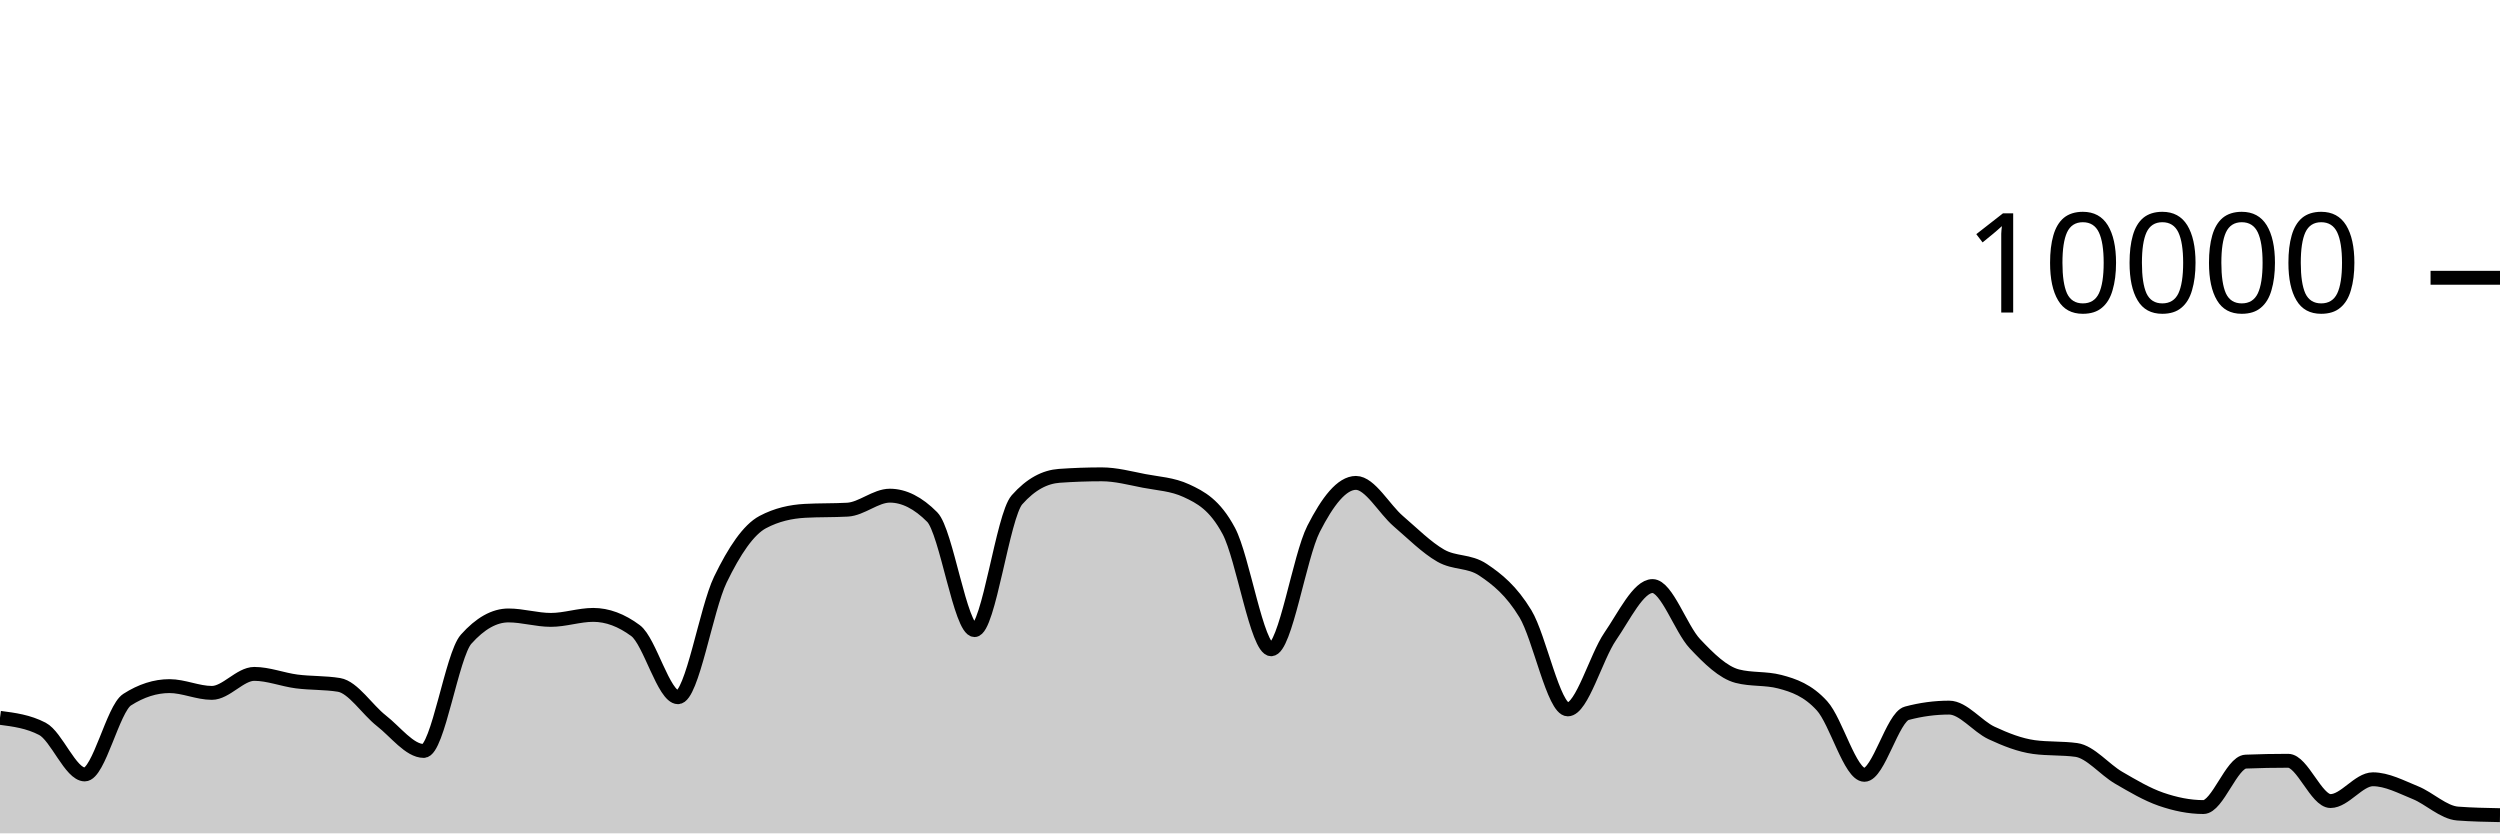
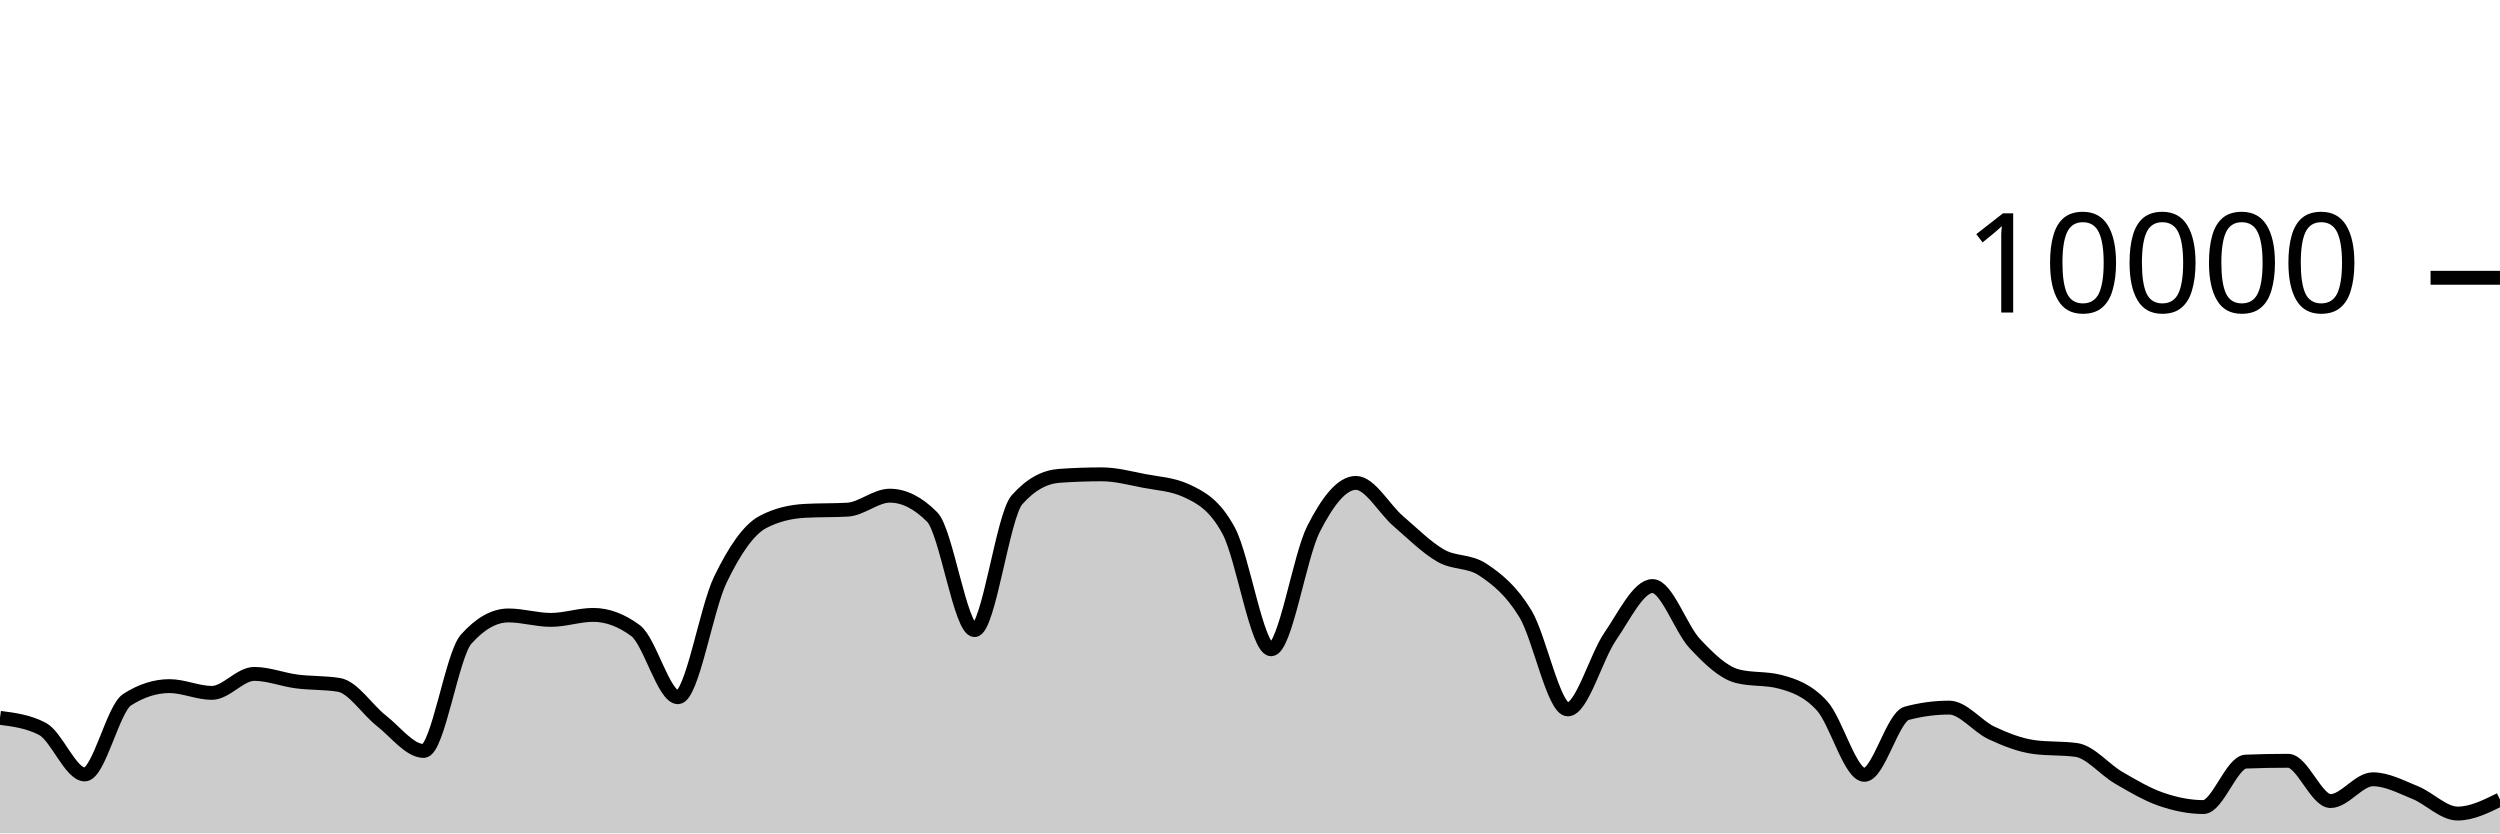
<svg xmlns="http://www.w3.org/2000/svg" viewBox="0 0 180 60">
  <g transform="translate(0,20)">
-     <path class="area" fill="rgba(0, 0, 0, 0.2)" d="M0,31.684C1.017,31.816,2.034,31.948,3.051,32.476C4.068,33.004,5.085,35.76,6.102,35.76C7.119,35.76,8.136,31.027,9.153,30.376C10.169,29.725,11.186,29.4,12.203,29.4C13.22,29.4,14.237,29.888,15.254,29.888C16.271,29.888,17.288,28.52,18.305,28.52C19.322,28.52,20.339,28.932,21.356,29.064C22.373,29.196,23.39,29.147,24.407,29.312C25.424,29.477,26.441,31.099,27.458,31.892C28.475,32.685,29.492,34.068,30.508,34.068C31.525,34.068,32.542,27.165,33.559,26.024C34.576,24.883,35.593,24.312,36.61,24.312C37.627,24.312,38.644,24.632,39.661,24.632C40.678,24.632,41.695,24.272,42.712,24.272C43.729,24.272,44.746,24.651,45.763,25.408C46.78,26.165,47.797,30.2,48.814,30.2C49.831,30.2,50.847,23.837,51.864,21.736C52.881,19.635,53.898,18.133,54.915,17.592C55.932,17.051,56.949,16.836,57.966,16.78C58.983,16.724,60,16.752,61.017,16.696C62.034,16.64,63.051,15.688,64.068,15.688C65.085,15.688,66.102,16.201,67.119,17.228C68.136,18.255,69.153,25.368,70.169,25.368C71.186,25.368,72.203,17.14,73.22,15.988C74.237,14.836,75.254,14.332,76.271,14.26C77.288,14.188,78.305,14.152,79.322,14.152C80.339,14.152,81.356,14.427,82.373,14.624C83.39,14.821,84.407,14.86,85.424,15.332C86.441,15.804,87.458,16.329,88.475,18.232C89.492,20.135,90.508,26.748,91.525,26.748C92.542,26.748,93.559,20.077,94.576,18.08C95.593,16.083,96.61,14.768,97.627,14.768C98.644,14.768,99.661,16.651,100.678,17.524C101.695,18.397,102.712,19.421,103.729,20.004C104.746,20.587,105.763,20.344,106.78,21.024C107.797,21.704,108.814,22.517,109.831,24.192C110.847,25.867,111.864,31.076,112.881,31.076C113.898,31.076,114.915,27.308,115.932,25.828C116.949,24.348,117.966,22.196,118.983,22.196C120,22.196,121.017,25.267,122.034,26.348C123.051,27.429,124.068,28.42,125.085,28.684C126.102,28.948,127.119,28.816,128.136,29.08C129.153,29.344,130.169,29.702,131.186,30.82C132.203,31.938,133.22,35.788,134.237,35.788C135.254,35.788,136.271,31.628,137.288,31.356C138.305,31.084,139.322,30.948,140.339,30.948C141.356,30.948,142.373,32.299,143.39,32.772C144.407,33.245,145.424,33.649,146.441,33.788C147.458,33.927,148.475,33.857,149.492,33.996C150.508,34.135,151.525,35.405,152.542,35.996C153.559,36.587,154.576,37.192,155.593,37.544C156.61,37.896,157.627,38.108,158.644,38.108C159.661,38.108,160.678,34.876,161.695,34.836C162.712,34.796,163.729,34.776,164.746,34.776C165.763,34.776,166.78,37.676,167.797,37.676C168.814,37.676,169.831,36.108,170.847,36.108C171.864,36.108,172.881,36.657,173.898,37.068C174.915,37.479,175.932,38.499,176.949,38.576C177.966,38.653,178.983,38.673,180,38.692L180,40C178.983,40,177.966,40,176.949,40C175.932,40,174.915,40,173.898,40C172.881,40,171.864,40,170.847,40C169.831,40,168.814,40,167.797,40C166.78,40,165.763,40,164.746,40C163.729,40,162.712,40,161.695,40C160.678,40,159.661,40,158.644,40C157.627,40,156.61,40,155.593,40C154.576,40,153.559,40,152.542,40C151.525,40,150.508,40,149.492,40C148.475,40,147.458,40,146.441,40C145.424,40,144.407,40,143.39,40C142.373,40,141.356,40,140.339,40C139.322,40,138.305,40,137.288,40C136.271,40,135.254,40,134.237,40C133.22,40,132.203,40,131.186,40C130.169,40,129.153,40,128.136,40C127.119,40,126.102,40,125.085,40C124.068,40,123.051,40,122.034,40C121.017,40,120,40,118.983,40C117.966,40,116.949,40,115.932,40C114.915,40,113.898,40,112.881,40C111.864,40,110.847,40,109.831,40C108.814,40,107.797,40,106.78,40C105.763,40,104.746,40,103.729,40C102.712,40,101.695,40,100.678,40C99.661,40,98.644,40,97.627,40C96.61,40,95.593,40,94.576,40C93.559,40,92.542,40,91.525,40C90.508,40,89.492,40,88.475,40C87.458,40,86.441,40,85.424,40C84.407,40,83.39,40,82.373,40C81.356,40,80.339,40,79.322,40C78.305,40,77.288,40,76.271,40C75.254,40,74.237,40,73.22,40C72.203,40,71.186,40,70.169,40C69.153,40,68.136,40,67.119,40C66.102,40,65.085,40,64.068,40C63.051,40,62.034,40,61.017,40C60,40,58.983,40,57.966,40C56.949,40,55.932,40,54.915,40C53.898,40,52.881,40,51.864,40C50.847,40,49.831,40,48.814,40C47.797,40,46.78,40,45.763,40C44.746,40,43.729,40,42.712,40C41.695,40,40.678,40,39.661,40C38.644,40,37.627,40,36.61,40C35.593,40,34.576,40,33.559,40C32.542,40,31.525,40,30.508,40C29.492,40,28.475,40,27.458,40C26.441,40,25.424,40,24.407,40C23.39,40,22.373,40,21.356,40C20.339,40,19.322,40,18.305,40C17.288,40,16.271,40,15.254,40C14.237,40,13.22,40,12.203,40C11.186,40,10.169,40,9.153,40C8.136,40,7.119,40,6.102,40C5.085,40,4.068,40,3.051,40C2.034,40,1.017,40,0,40Z" />
-     <path class="line" stroke="black" fill="none" d="M0,31.684C1.017,31.816,2.034,31.948,3.051,32.476C4.068,33.004,5.085,35.76,6.102,35.76C7.119,35.76,8.136,31.027,9.153,30.376C10.169,29.725,11.186,29.4,12.203,29.4C13.22,29.4,14.237,29.888,15.254,29.888C16.271,29.888,17.288,28.52,18.305,28.52C19.322,28.52,20.339,28.932,21.356,29.064C22.373,29.196,23.39,29.147,24.407,29.312C25.424,29.477,26.441,31.099,27.458,31.892C28.475,32.685,29.492,34.068,30.508,34.068C31.525,34.068,32.542,27.165,33.559,26.024C34.576,24.883,35.593,24.312,36.61,24.312C37.627,24.312,38.644,24.632,39.661,24.632C40.678,24.632,41.695,24.272,42.712,24.272C43.729,24.272,44.746,24.651,45.763,25.408C46.78,26.165,47.797,30.2,48.814,30.2C49.831,30.2,50.847,23.837,51.864,21.736C52.881,19.635,53.898,18.133,54.915,17.592C55.932,17.051,56.949,16.836,57.966,16.78C58.983,16.724,60,16.752,61.017,16.696C62.034,16.64,63.051,15.688,64.068,15.688C65.085,15.688,66.102,16.201,67.119,17.228C68.136,18.255,69.153,25.368,70.169,25.368C71.186,25.368,72.203,17.14,73.22,15.988C74.237,14.836,75.254,14.332,76.271,14.26C77.288,14.188,78.305,14.152,79.322,14.152C80.339,14.152,81.356,14.427,82.373,14.624C83.39,14.821,84.407,14.86,85.424,15.332C86.441,15.804,87.458,16.329,88.475,18.232C89.492,20.135,90.508,26.748,91.525,26.748C92.542,26.748,93.559,20.077,94.576,18.08C95.593,16.083,96.61,14.768,97.627,14.768C98.644,14.768,99.661,16.651,100.678,17.524C101.695,18.397,102.712,19.421,103.729,20.004C104.746,20.587,105.763,20.344,106.78,21.024C107.797,21.704,108.814,22.517,109.831,24.192C110.847,25.867,111.864,31.076,112.881,31.076C113.898,31.076,114.915,27.308,115.932,25.828C116.949,24.348,117.966,22.196,118.983,22.196C120,22.196,121.017,25.267,122.034,26.348C123.051,27.429,124.068,28.42,125.085,28.684C126.102,28.948,127.119,28.816,128.136,29.08C129.153,29.344,130.169,29.702,131.186,30.82C132.203,31.938,133.22,35.788,134.237,35.788C135.254,35.788,136.271,31.628,137.288,31.356C138.305,31.084,139.322,30.948,140.339,30.948C141.356,30.948,142.373,32.299,143.39,32.772C144.407,33.245,145.424,33.649,146.441,33.788C147.458,33.927,148.475,33.857,149.492,33.996C150.508,34.135,151.525,35.405,152.542,35.996C153.559,36.587,154.576,37.192,155.593,37.544C156.61,37.896,157.627,38.108,158.644,38.108C159.661,38.108,160.678,34.876,161.695,34.836C162.712,34.796,163.729,34.776,164.746,34.776C165.763,34.776,166.78,37.676,167.797,37.676C168.814,37.676,169.831,36.108,170.847,36.108C171.864,36.108,172.881,36.657,173.898,37.068C174.915,37.479,175.932,38.499,176.949,38.576C177.966,38.653,178.983,38.673,180,38.692" />
+     <path class="area" fill="rgba(0, 0, 0, 0.2)" d="M0,31.684C1.017,31.816,2.034,31.948,3.051,32.476C4.068,33.004,5.085,35.76,6.102,35.76C7.119,35.76,8.136,31.027,9.153,30.376C10.169,29.725,11.186,29.4,12.203,29.4C13.22,29.4,14.237,29.888,15.254,29.888C16.271,29.888,17.288,28.52,18.305,28.52C19.322,28.52,20.339,28.932,21.356,29.064C22.373,29.196,23.39,29.147,24.407,29.312C25.424,29.477,26.441,31.099,27.458,31.892C28.475,32.685,29.492,34.068,30.508,34.068C31.525,34.068,32.542,27.165,33.559,26.024C34.576,24.883,35.593,24.312,36.61,24.312C37.627,24.312,38.644,24.632,39.661,24.632C40.678,24.632,41.695,24.272,42.712,24.272C43.729,24.272,44.746,24.651,45.763,25.408C46.78,26.165,47.797,30.2,48.814,30.2C49.831,30.2,50.847,23.837,51.864,21.736C52.881,19.635,53.898,18.133,54.915,17.592C55.932,17.051,56.949,16.836,57.966,16.78C58.983,16.724,60,16.752,61.017,16.696C62.034,16.64,63.051,15.688,64.068,15.688C65.085,15.688,66.102,16.201,67.119,17.228C68.136,18.255,69.153,25.368,70.169,25.368C71.186,25.368,72.203,17.14,73.22,15.988C74.237,14.836,75.254,14.332,76.271,14.26C77.288,14.188,78.305,14.152,79.322,14.152C80.339,14.152,81.356,14.427,82.373,14.624C83.39,14.821,84.407,14.86,85.424,15.332C86.441,15.804,87.458,16.329,88.475,18.232C89.492,20.135,90.508,26.748,91.525,26.748C92.542,26.748,93.559,20.077,94.576,18.08C95.593,16.083,96.61,14.768,97.627,14.768C98.644,14.768,99.661,16.651,100.678,17.524C101.695,18.397,102.712,19.421,103.729,20.004C104.746,20.587,105.763,20.344,106.78,21.024C107.797,21.704,108.814,22.517,109.831,24.192C110.847,25.867,111.864,31.076,112.881,31.076C113.898,31.076,114.915,27.308,115.932,25.828C116.949,24.348,117.966,22.196,118.983,22.196C120,22.196,121.017,25.267,122.034,26.348C123.051,27.429,124.068,28.42,125.085,28.684C126.102,28.948,127.119,28.816,128.136,29.08C129.153,29.344,130.169,29.702,131.186,30.82C132.203,31.938,133.22,35.788,134.237,35.788C135.254,35.788,136.271,31.628,137.288,31.356C138.305,31.084,139.322,30.948,140.339,30.948C141.356,30.948,142.373,32.299,143.39,32.772C144.407,33.245,145.424,33.649,146.441,33.788C147.458,33.927,148.475,33.857,149.492,33.996C150.508,34.135,151.525,35.405,152.542,35.996C153.559,36.587,154.576,37.192,155.593,37.544C156.61,37.896,157.627,38.108,158.644,38.108C159.661,38.108,160.678,34.876,161.695,34.836C162.712,34.796,163.729,34.776,164.746,34.776C165.763,34.776,166.78,37.676,167.797,37.676C168.814,37.676,169.831,36.108,170.847,36.108C171.864,36.108,172.881,36.657,173.898,37.068C174.915,37.479,175.932,38.576,176.949,38.576C177.966,38.576,178.983,38.072,180,37.568L180,40C178.983,40,177.966,40,176.949,40C175.932,40,174.915,40,173.898,40C172.881,40,171.864,40,170.847,40C169.831,40,168.814,40,167.797,40C166.78,40,165.763,40,164.746,40C163.729,40,162.712,40,161.695,40C160.678,40,159.661,40,158.644,40C157.627,40,156.61,40,155.593,40C154.576,40,153.559,40,152.542,40C151.525,40,150.508,40,149.492,40C148.475,40,147.458,40,146.441,40C145.424,40,144.407,40,143.39,40C142.373,40,141.356,40,140.339,40C139.322,40,138.305,40,137.288,40C136.271,40,135.254,40,134.237,40C133.22,40,132.203,40,131.186,40C130.169,40,129.153,40,128.136,40C127.119,40,126.102,40,125.085,40C124.068,40,123.051,40,122.034,40C121.017,40,120,40,118.983,40C117.966,40,116.949,40,115.932,40C114.915,40,113.898,40,112.881,40C111.864,40,110.847,40,109.831,40C108.814,40,107.797,40,106.78,40C105.763,40,104.746,40,103.729,40C102.712,40,101.695,40,100.678,40C99.661,40,98.644,40,97.627,40C96.61,40,95.593,40,94.576,40C93.559,40,92.542,40,91.525,40C90.508,40,89.492,40,88.475,40C87.458,40,86.441,40,85.424,40C84.407,40,83.39,40,82.373,40C81.356,40,80.339,40,79.322,40C78.305,40,77.288,40,76.271,40C75.254,40,74.237,40,73.22,40C72.203,40,71.186,40,70.169,40C69.153,40,68.136,40,67.119,40C66.102,40,65.085,40,64.068,40C63.051,40,62.034,40,61.017,40C60,40,58.983,40,57.966,40C56.949,40,55.932,40,54.915,40C53.898,40,52.881,40,51.864,40C50.847,40,49.831,40,48.814,40C47.797,40,46.78,40,45.763,40C44.746,40,43.729,40,42.712,40C41.695,40,40.678,40,39.661,40C38.644,40,37.627,40,36.61,40C35.593,40,34.576,40,33.559,40C32.542,40,31.525,40,30.508,40C29.492,40,28.475,40,27.458,40C26.441,40,25.424,40,24.407,40C23.39,40,22.373,40,21.356,40C20.339,40,19.322,40,18.305,40C17.288,40,16.271,40,15.254,40C14.237,40,13.22,40,12.203,40C11.186,40,10.169,40,9.153,40C8.136,40,7.119,40,6.102,40C5.085,40,4.068,40,3.051,40C2.034,40,1.017,40,0,40Z" />
+     <path class="line" stroke="black" fill="none" d="M0,31.684C1.017,31.816,2.034,31.948,3.051,32.476C4.068,33.004,5.085,35.76,6.102,35.76C7.119,35.76,8.136,31.027,9.153,30.376C10.169,29.725,11.186,29.4,12.203,29.4C13.22,29.4,14.237,29.888,15.254,29.888C16.271,29.888,17.288,28.52,18.305,28.52C19.322,28.52,20.339,28.932,21.356,29.064C22.373,29.196,23.39,29.147,24.407,29.312C25.424,29.477,26.441,31.099,27.458,31.892C28.475,32.685,29.492,34.068,30.508,34.068C31.525,34.068,32.542,27.165,33.559,26.024C34.576,24.883,35.593,24.312,36.61,24.312C37.627,24.312,38.644,24.632,39.661,24.632C40.678,24.632,41.695,24.272,42.712,24.272C43.729,24.272,44.746,24.651,45.763,25.408C46.78,26.165,47.797,30.2,48.814,30.2C49.831,30.2,50.847,23.837,51.864,21.736C52.881,19.635,53.898,18.133,54.915,17.592C55.932,17.051,56.949,16.836,57.966,16.78C58.983,16.724,60,16.752,61.017,16.696C62.034,16.64,63.051,15.688,64.068,15.688C65.085,15.688,66.102,16.201,67.119,17.228C68.136,18.255,69.153,25.368,70.169,25.368C71.186,25.368,72.203,17.14,73.22,15.988C74.237,14.836,75.254,14.332,76.271,14.26C77.288,14.188,78.305,14.152,79.322,14.152C80.339,14.152,81.356,14.427,82.373,14.624C83.39,14.821,84.407,14.86,85.424,15.332C86.441,15.804,87.458,16.329,88.475,18.232C89.492,20.135,90.508,26.748,91.525,26.748C92.542,26.748,93.559,20.077,94.576,18.08C95.593,16.083,96.61,14.768,97.627,14.768C98.644,14.768,99.661,16.651,100.678,17.524C101.695,18.397,102.712,19.421,103.729,20.004C104.746,20.587,105.763,20.344,106.78,21.024C107.797,21.704,108.814,22.517,109.831,24.192C110.847,25.867,111.864,31.076,112.881,31.076C113.898,31.076,114.915,27.308,115.932,25.828C116.949,24.348,117.966,22.196,118.983,22.196C120,22.196,121.017,25.267,122.034,26.348C123.051,27.429,124.068,28.42,125.085,28.684C126.102,28.948,127.119,28.816,128.136,29.08C129.153,29.344,130.169,29.702,131.186,30.82C132.203,31.938,133.22,35.788,134.237,35.788C135.254,35.788,136.271,31.628,137.288,31.356C138.305,31.084,139.322,30.948,140.339,30.948C141.356,30.948,142.373,32.299,143.39,32.772C144.407,33.245,145.424,33.649,146.441,33.788C147.458,33.927,148.475,33.857,149.492,33.996C150.508,34.135,151.525,35.405,152.542,35.996C153.559,36.587,154.576,37.192,155.593,37.544C156.61,37.896,157.627,38.108,158.644,38.108C159.661,38.108,160.678,34.876,161.695,34.836C162.712,34.796,163.729,34.776,164.746,34.776C165.763,34.776,166.78,37.676,167.797,37.676C168.814,37.676,169.831,36.108,170.847,36.108C171.864,36.108,172.881,36.657,173.898,37.068C174.915,37.479,175.932,38.576,176.949,38.576C177.966,38.576,178.983,38.072,180,37.568" />
    <path class="axis-ceiling" stroke-width="1" stroke="black" fill="none" d="M175,0L180,0" />
    <text class="axis-ceiling-label" font-family="sans-serif" text-anchor="end" font-size="10px" x="170" y="2.5">10000</text>
  </g>
</svg>
